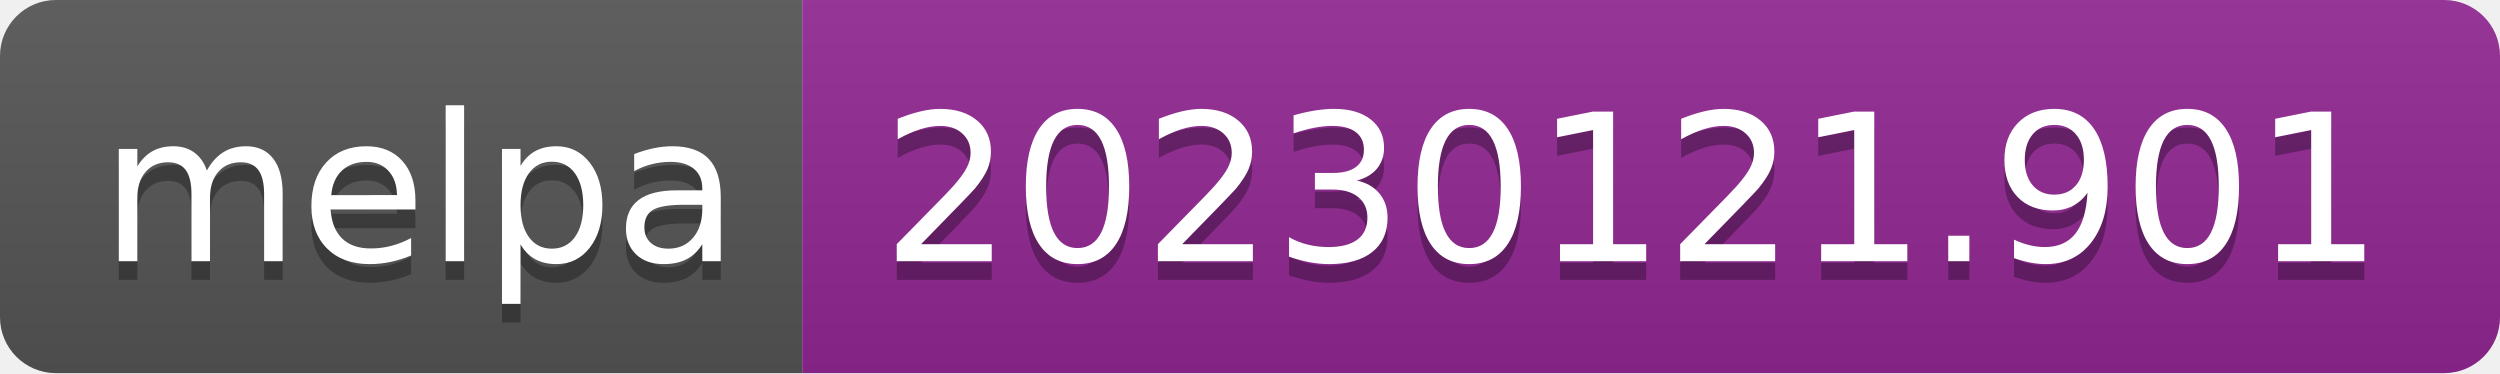
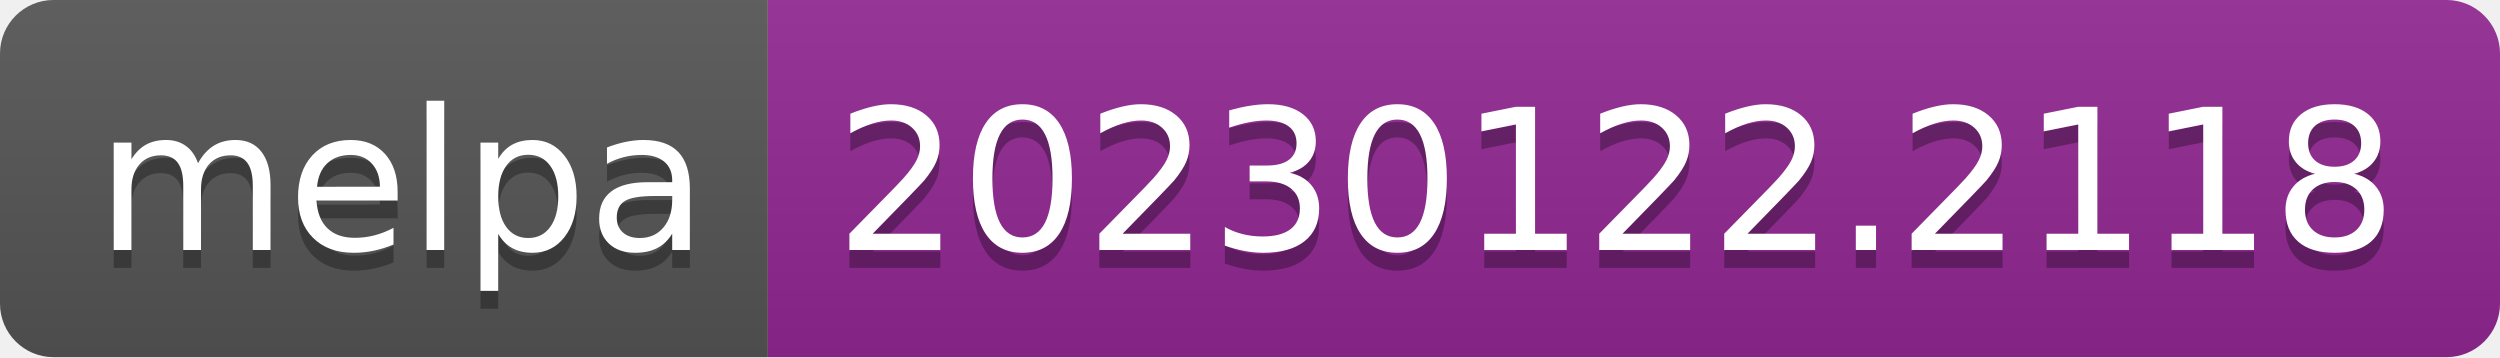
- <svg xmlns="http://www.w3.org/2000/svg" width="134" height="20" role="img" aria-label="melpa: 20230121.901">
+ <svg xmlns="http://www.w3.org/2000/svg" width="140" height="20" role="img" aria-label="melpa: 20230122.2118">
  <linearGradient id="s" x2="0" y2="100%">
    <stop offset="0" stop-color="#bbb" stop-opacity=".1" />
    <stop offset="1" stop-opacity=".1" />
  </linearGradient>
  <clipPath id="r">
-     <rect width="134" height="20" rx="3" fill="#fff" />
+     <rect width="140" height="20" rx="3" fill="#fff" />
  </clipPath>
  <g clip-path="url(#r)">
    <rect width="43" height="20" fill="#555" />
-     <rect x="43" width="91" height="20" fill="#922793" />
-     <rect width="134" height="20" fill="url(#s)" />
+     <rect x="43" width="97" height="20" fill="#922793" />
+     <rect width="140" height="20" fill="url(#s)" />
  </g>
  <g fill="#fff" text-anchor="middle" font-family="Verdana,Geneva,DejaVu Sans,sans-serif" text-rendering="geometricPrecision" font-size="110">
    <text aria-hidden="true" x="225" y="150" fill="#010101" fill-opacity=".3" transform="scale(.1)" textLength="330">melpa</text>
    <text x="225" y="140" transform="scale(.1)" fill="#fff" textLength="330">melpa</text>
-     <text aria-hidden="true" x="875" y="150" fill="#010101" fill-opacity=".3" transform="scale(.1)" textLength="810">20230121.901</text>
-     <text x="875" y="140" transform="scale(.1)" fill="#fff" textLength="810">20230121.901</text>
+     <text aria-hidden="true" x="905" y="150" fill="#010101" fill-opacity=".3" transform="scale(.1)" textLength="870">20230122.2118</text>
+     <text x="905" y="140" transform="scale(.1)" fill="#fff" textLength="870">20230122.2118</text>
  </g>
</svg>
